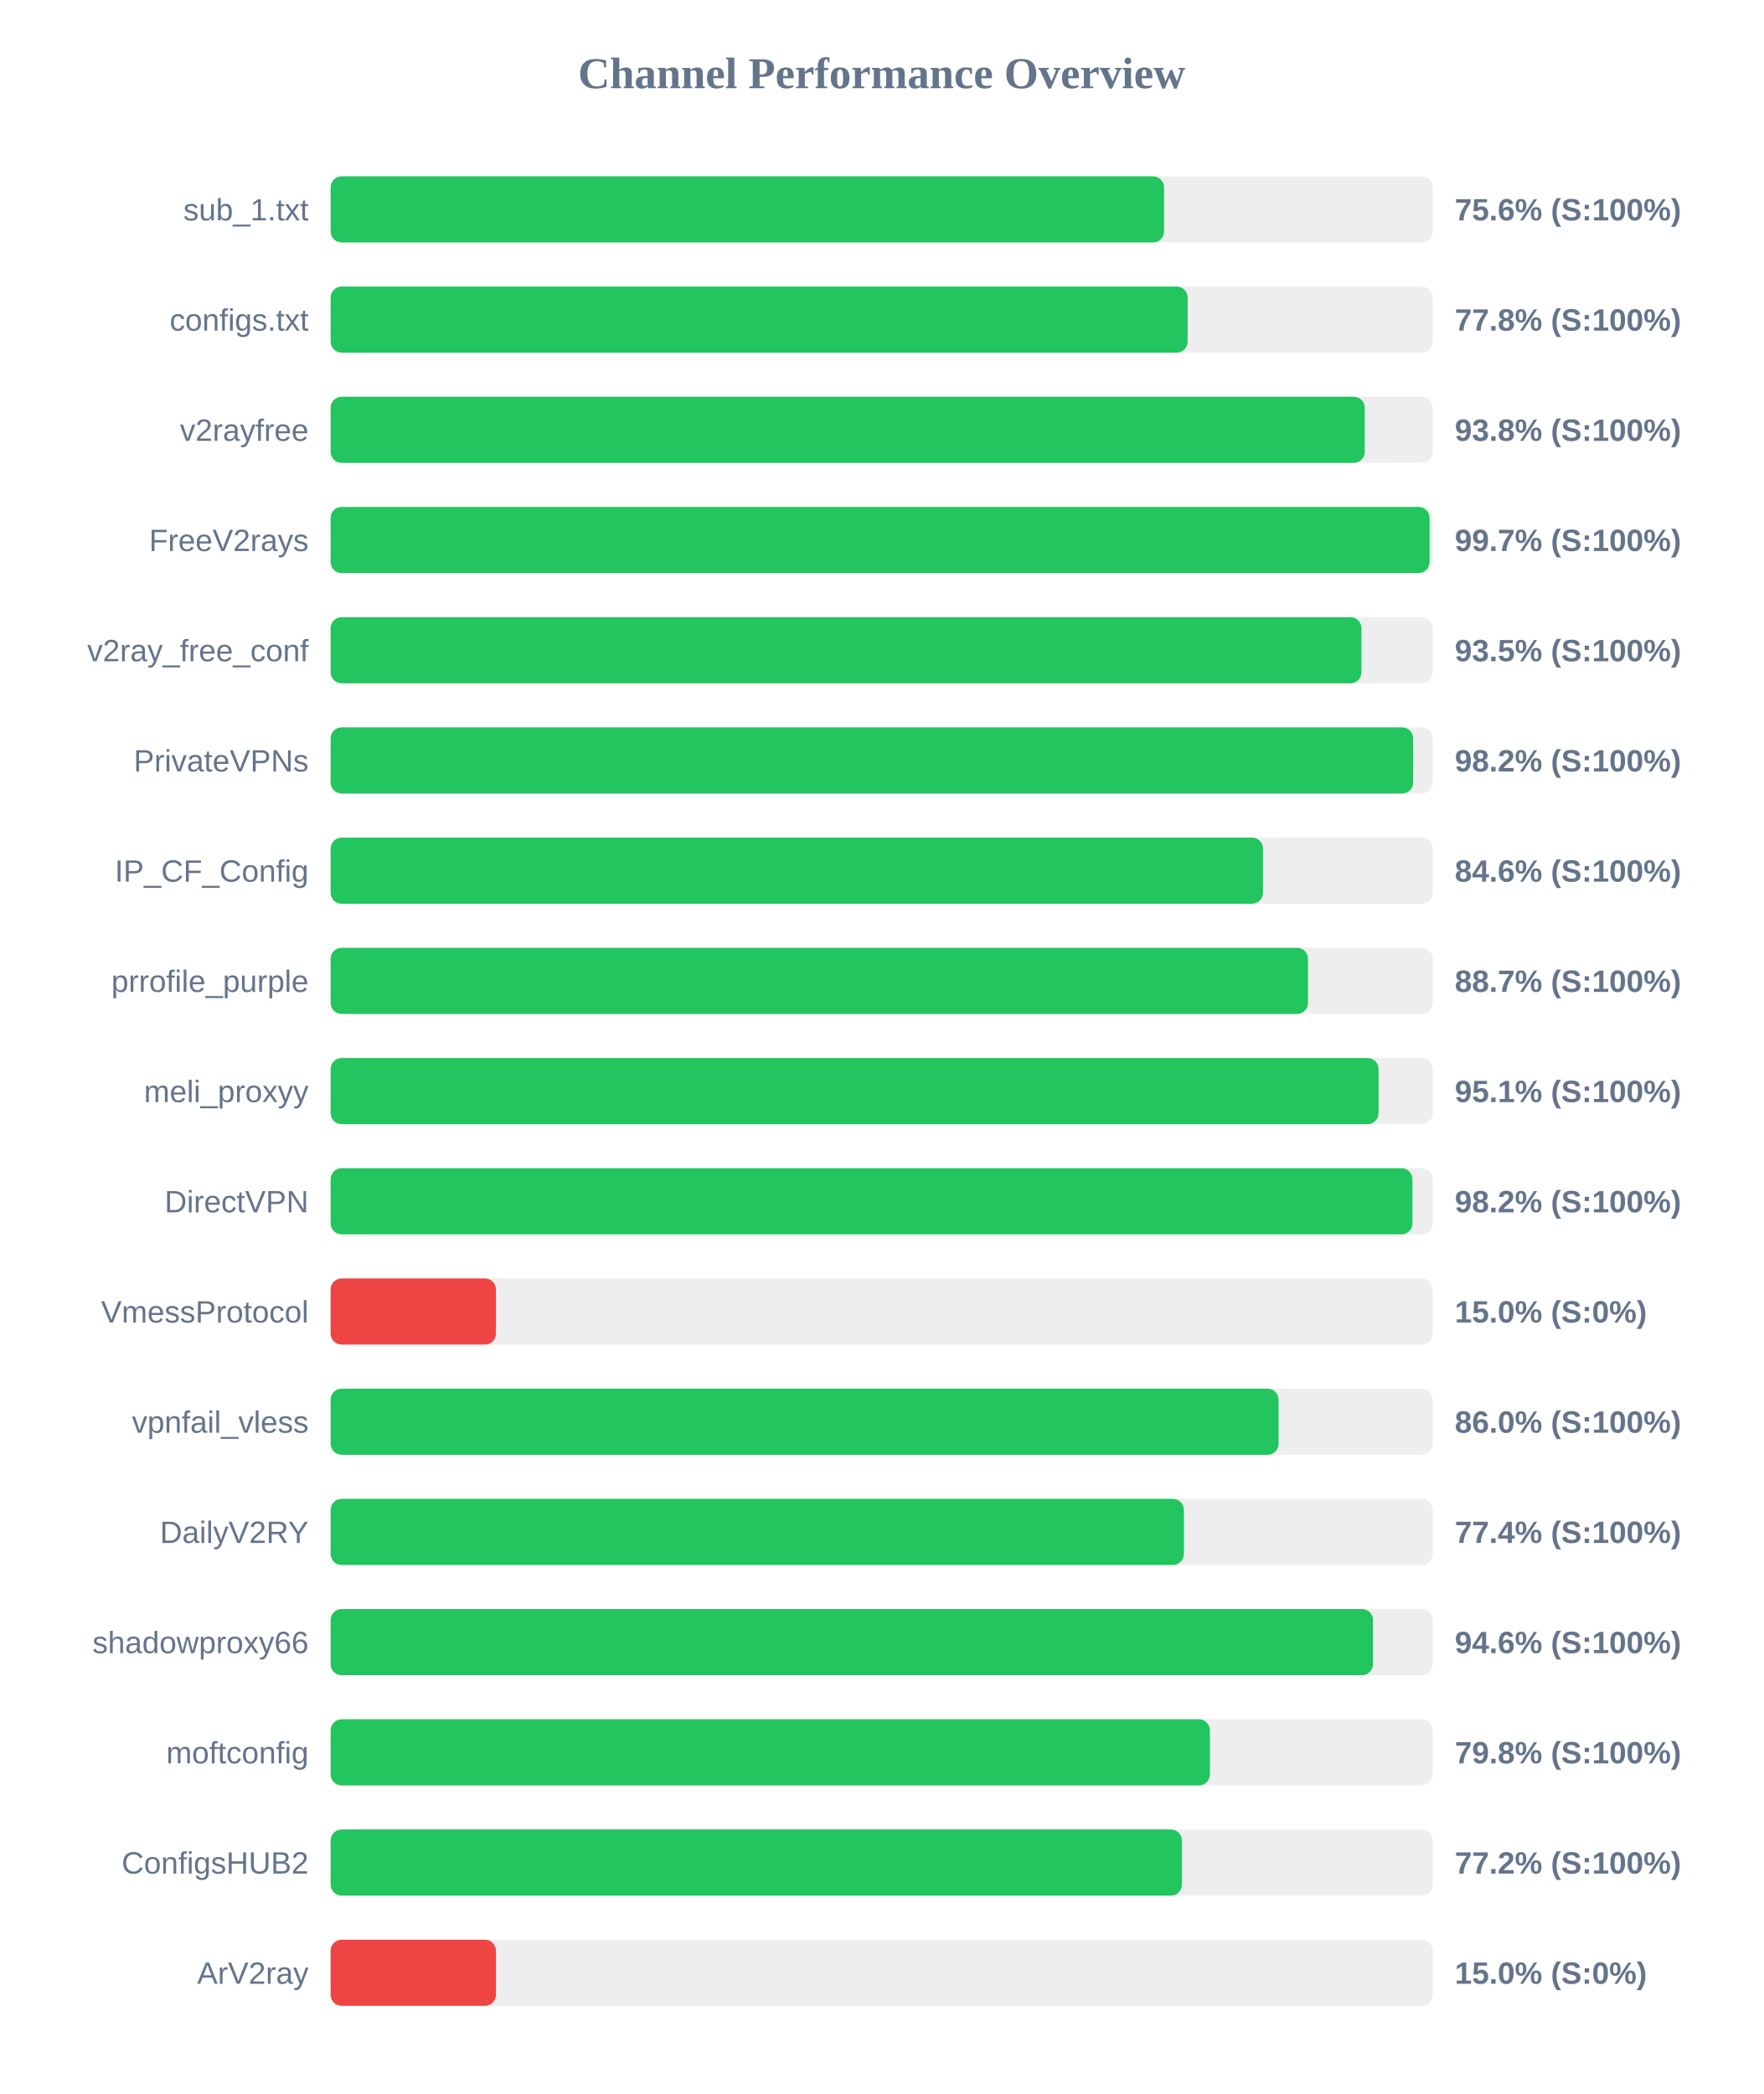
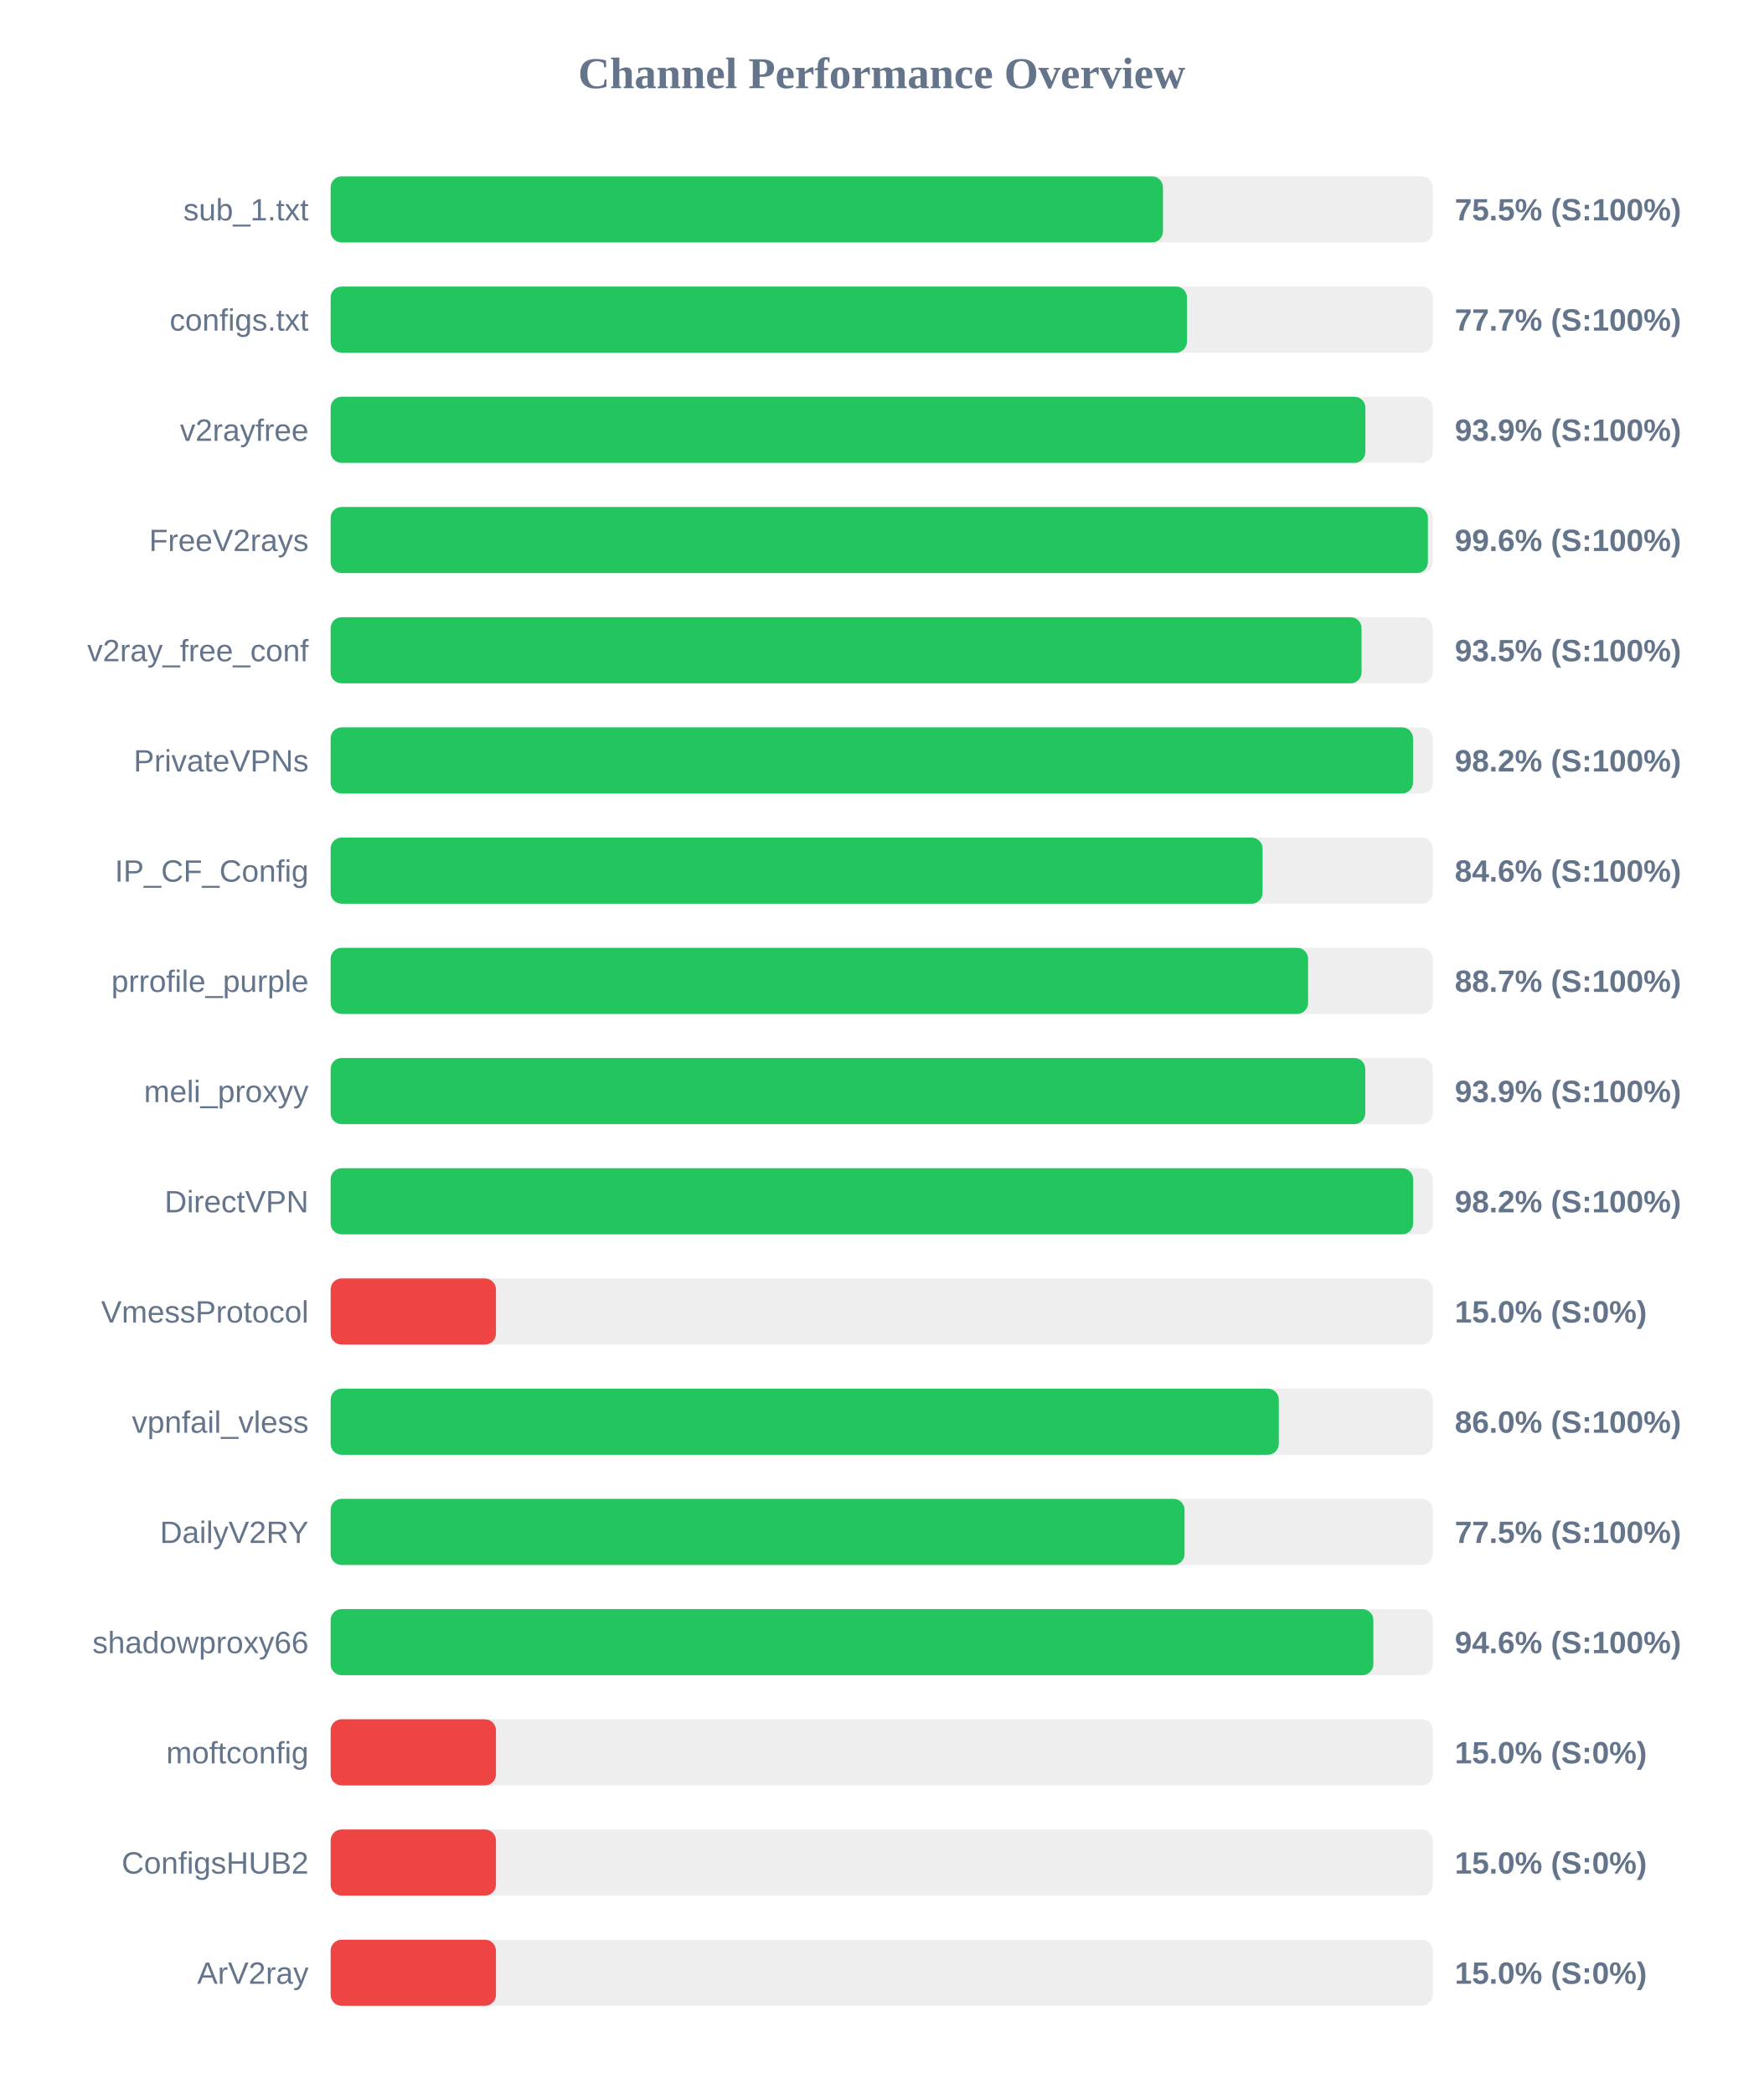
<svg xmlns="http://www.w3.org/2000/svg" width="800" height="950" version="1.1">
  <style>
        .row { font: 14px Arial; fill: #64748b; }
        .score { font: bold 14px Arial; fill: #64748b; }
    </style>
  <text x="400" y="40" text-anchor="middle" font-size="20px" font-weight="bold" fill="#64748b">Channel Performance Overview</text>
  <rect x="150" y="80" width="500" height="30" fill="#eee" rx="5" />
-   <rect x="150" y="80" width="378.1" height="30" fill="#22c55e" rx="5" />
+   <rect x="150" y="80" width="377.6" height="30" fill="#22c55e" rx="5" />
  <text x="140" y="100" text-anchor="end" class="row">sub_1.txt</text>
-   <text x="660" y="100" text-anchor="start" class="score">75.6% (S:100%)</text>
+   <text x="660" y="100" text-anchor="start" class="score">75.5% (S:100%)</text>
  <rect x="150" y="130" width="500" height="30" fill="#eee" rx="5" />
-   <rect x="150" y="130" width="388.8" height="30" fill="#22c55e" rx="5" />
+   <rect x="150" y="130" width="388.5" height="30" fill="#22c55e" rx="5" />
  <text x="140" y="150" text-anchor="end" class="row">configs.txt</text>
-   <text x="660" y="150" text-anchor="start" class="score">77.8% (S:100%)</text>
+   <text x="660" y="150" text-anchor="start" class="score">77.7% (S:100%)</text>
  <rect x="150" y="180" width="500" height="30" fill="#eee" rx="5" />
-   <rect x="150" y="180" width="469.15" height="30" fill="#22c55e" rx="5" />
+   <rect x="150" y="180" width="469.45" height="30" fill="#22c55e" rx="5" />
  <text x="140" y="200" text-anchor="end" class="row">v2rayfree</text>
-   <text x="660" y="200" text-anchor="start" class="score">93.8% (S:100%)</text>
+   <text x="660" y="200" text-anchor="start" class="score">93.9% (S:100%)</text>
  <rect x="150" y="230" width="500" height="30" fill="#eee" rx="5" />
-   <rect x="150" y="230" width="498.55" height="30" fill="#22c55e" rx="5" />
+   <rect x="150" y="230" width="497.8" height="30" fill="#22c55e" rx="5" />
  <text x="140" y="250" text-anchor="end" class="row">FreeV2rays</text>
-   <text x="660" y="250" text-anchor="start" class="score">99.7% (S:100%)</text>
+   <text x="660" y="250" text-anchor="start" class="score">99.6% (S:100%)</text>
  <rect x="150" y="280" width="500" height="30" fill="#eee" rx="5" />
-   <rect x="150" y="280" width="467.65" height="30" fill="#22c55e" rx="5" />
+   <rect x="150" y="280" width="467.7" height="30" fill="#22c55e" rx="5" />
  <text x="140" y="300" text-anchor="end" class="row">v2ray_free_conf</text>
  <text x="660" y="300" text-anchor="start" class="score">93.5% (S:100%)</text>
  <rect x="150" y="330" width="500" height="30" fill="#eee" rx="5" />
-   <rect x="150" y="330" width="491.1" height="30" fill="#22c55e" rx="5" />
+   <rect x="150" y="330" width="491.05" height="30" fill="#22c55e" rx="5" />
  <text x="140" y="350" text-anchor="end" class="row">PrivateVPNs</text>
  <text x="660" y="350" text-anchor="start" class="score">98.2% (S:100%)</text>
  <rect x="150" y="380" width="500" height="30" fill="#eee" rx="5" />
-   <rect x="150" y="380" width="423.0" height="30" fill="#22c55e" rx="5" />
+   <rect x="150" y="380" width="422.8" height="30" fill="#22c55e" rx="5" />
  <text x="140" y="400" text-anchor="end" class="row">IP_CF_Config</text>
  <text x="660" y="400" text-anchor="start" class="score">84.6% (S:100%)</text>
  <rect x="150" y="430" width="500" height="30" fill="#eee" rx="5" />
-   <rect x="150" y="430" width="443.4" height="30" fill="#22c55e" rx="5" />
+   <rect x="150" y="430" width="443.45" height="30" fill="#22c55e" rx="5" />
  <text x="140" y="450" text-anchor="end" class="row">prrofile_purple</text>
  <text x="660" y="450" text-anchor="start" class="score">88.7% (S:100%)</text>
  <rect x="150" y="480" width="500" height="30" fill="#eee" rx="5" />
-   <rect x="150" y="480" width="475.4" height="30" fill="#22c55e" rx="5" />
+   <rect x="150" y="480" width="469.4" height="30" fill="#22c55e" rx="5" />
  <text x="140" y="500" text-anchor="end" class="row">meli_proxyy</text>
-   <text x="660" y="500" text-anchor="start" class="score">95.1% (S:100%)</text>
+   <text x="660" y="500" text-anchor="start" class="score">93.9% (S:100%)</text>
  <rect x="150" y="530" width="500" height="30" fill="#eee" rx="5" />
-   <rect x="150" y="530" width="490.8" height="30" fill="#22c55e" rx="5" />
+   <rect x="150" y="530" width="491.1" height="30" fill="#22c55e" rx="5" />
  <text x="140" y="550" text-anchor="end" class="row">DirectVPN</text>
  <text x="660" y="550" text-anchor="start" class="score">98.2% (S:100%)</text>
  <rect x="150" y="580" width="500" height="30" fill="#eee" rx="5" />
  <rect x="150" y="580" width="75.0" height="30" fill="#ef4444" rx="5" />
  <text x="140" y="600" text-anchor="end" class="row">VmessProtocol</text>
  <text x="660" y="600" text-anchor="start" class="score">15.0% (S:0%)</text>
  <rect x="150" y="630" width="500" height="30" fill="#eee" rx="5" />
-   <rect x="150" y="630" width="430.05" height="30" fill="#22c55e" rx="5" />
+   <rect x="150" y="630" width="430.15" height="30" fill="#22c55e" rx="5" />
  <text x="140" y="650" text-anchor="end" class="row">vpnfail_vless</text>
  <text x="660" y="650" text-anchor="start" class="score">86.0% (S:100%)</text>
  <rect x="150" y="680" width="500" height="30" fill="#eee" rx="5" />
-   <rect x="150" y="680" width="387.1" height="30" fill="#22c55e" rx="5" />
+   <rect x="150" y="680" width="387.4" height="30" fill="#22c55e" rx="5" />
  <text x="140" y="700" text-anchor="end" class="row">DailyV2RY</text>
-   <text x="660" y="700" text-anchor="start" class="score">77.4% (S:100%)</text>
+   <text x="660" y="700" text-anchor="start" class="score">77.5% (S:100%)</text>
  <rect x="150" y="730" width="500" height="30" fill="#eee" rx="5" />
-   <rect x="150" y="730" width="472.9" height="30" fill="#22c55e" rx="5" />
+   <rect x="150" y="730" width="473.05" height="30" fill="#22c55e" rx="5" />
  <text x="140" y="750" text-anchor="end" class="row">shadowproxy66</text>
  <text x="660" y="750" text-anchor="start" class="score">94.6% (S:100%)</text>
  <rect x="150" y="780" width="500" height="30" fill="#eee" rx="5" />
-   <rect x="150" y="780" width="398.9" height="30" fill="#22c55e" rx="5" />
+   <rect x="150" y="780" width="75.0" height="30" fill="#ef4444" rx="5" />
  <text x="140" y="800" text-anchor="end" class="row">moftconfig</text>
-   <text x="660" y="800" text-anchor="start" class="score">79.8% (S:100%)</text>
+   <text x="660" y="800" text-anchor="start" class="score">15.0% (S:0%)</text>
  <rect x="150" y="830" width="500" height="30" fill="#eee" rx="5" />
-   <rect x="150" y="830" width="386.2" height="30" fill="#22c55e" rx="5" />
+   <rect x="150" y="830" width="75.0" height="30" fill="#ef4444" rx="5" />
  <text x="140" y="850" text-anchor="end" class="row">ConfigsHUB2</text>
-   <text x="660" y="850" text-anchor="start" class="score">77.2% (S:100%)</text>
+   <text x="660" y="850" text-anchor="start" class="score">15.0% (S:0%)</text>
  <rect x="150" y="880" width="500" height="30" fill="#eee" rx="5" />
  <rect x="150" y="880" width="75.0" height="30" fill="#ef4444" rx="5" />
  <text x="140" y="900" text-anchor="end" class="row">ArV2ray</text>
  <text x="660" y="900" text-anchor="start" class="score">15.0% (S:0%)</text>
</svg>
